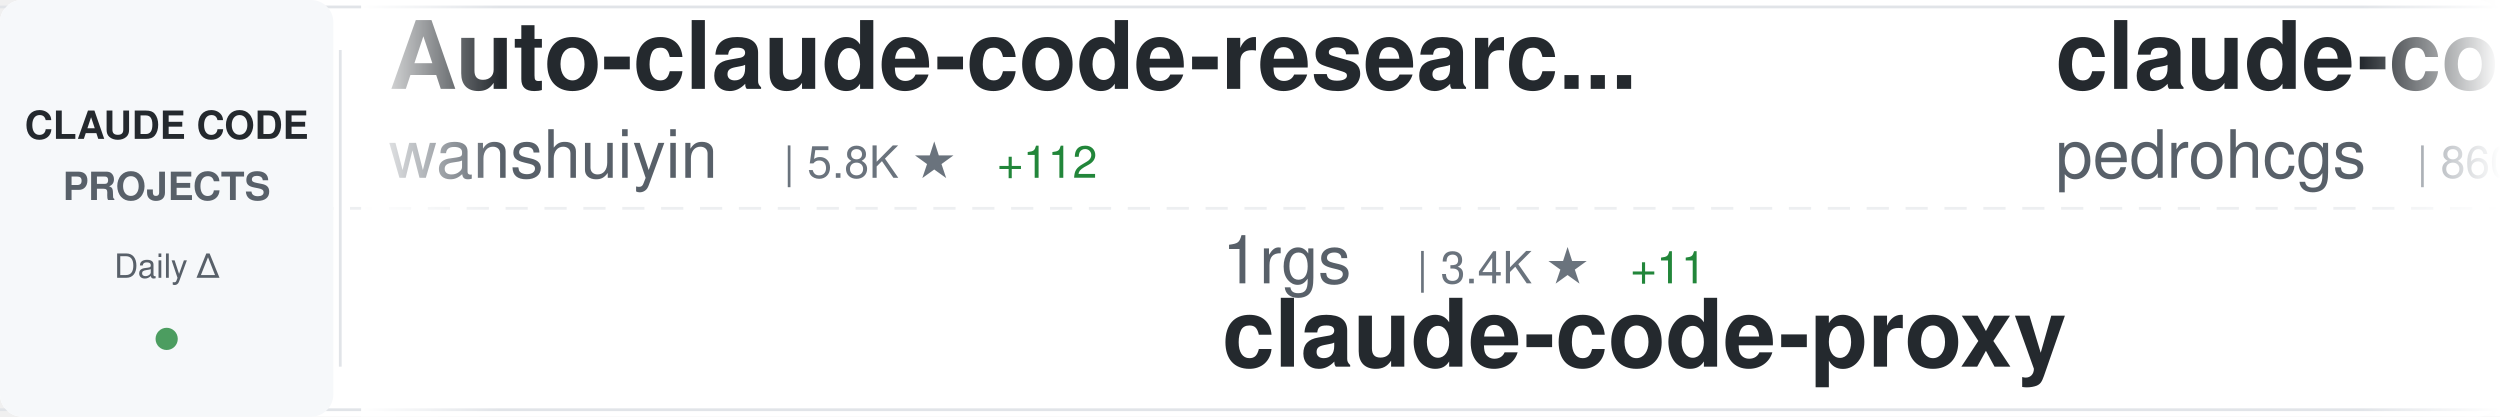
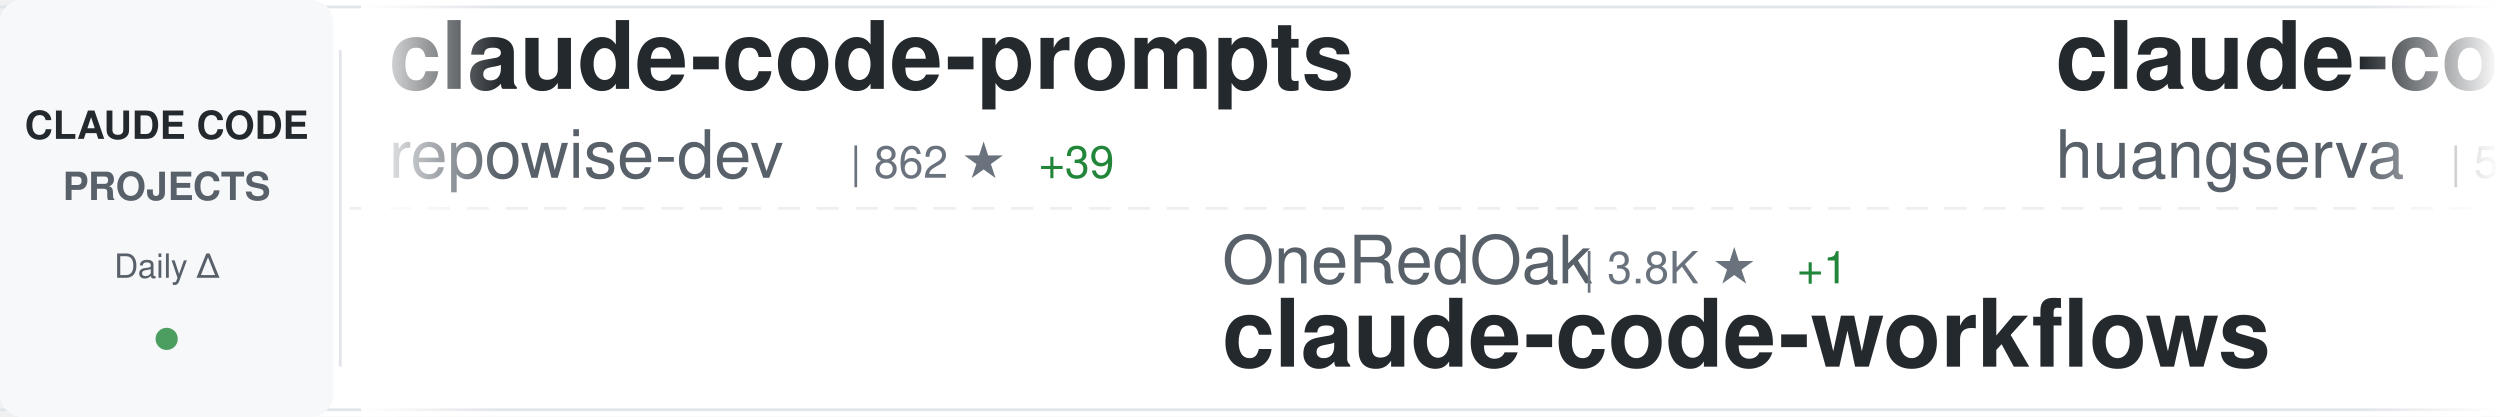
<svg xmlns="http://www.w3.org/2000/svg" width="900" height="150">
  <defs>
    <linearGradient id="awesomeLeftFade" x1="0%" y1="0%" x2="100%" y2="0%">
      <stop offset="0%" style="stop-color:#ffffff;stop-opacity:1" />
      <stop offset="100%" style="stop-color:#ffffff;stop-opacity:0" />
    </linearGradient>
    <linearGradient id="awesomeRightFade" x1="0%" y1="0%" x2="100%" y2="0%">
      <stop offset="0%" style="stop-color:#ffffff;stop-opacity:0" />
      <stop offset="100%" style="stop-color:#ffffff;stop-opacity:1" />
    </linearGradient>
  </defs>
  <rect width="900" height="150" fill="#ffffff" rx="8" />
  <rect x="0" y="2" width="900" height="1" fill="#e1e4e8" />
  <rect x="0" y="147" width="900" height="1" fill="#e1e4e8" />
  <line x1="0" y1="75" x2="900" y2="75" stroke="#e1e4e8" stroke-width="1" stroke-dasharray="8 6" opacity="0.6" />
  <rect x="0" y="0" width="120" height="150" fill="#f6f8fa" rx="8" />
  <text x="60" y="50" font-family="-apple-system, BlinkMacSystemFont, 'Segoe UI', Helvetica, Arial, sans-serif" font-size="14" font-weight="600" fill="#24292e" text-anchor="middle">CLAUDE CODE</text>
  <text x="60" y="72" font-family="-apple-system, BlinkMacSystemFont, 'Segoe UI', Helvetica, Arial, sans-serif" font-size="14" font-weight="600" fill="#586069" text-anchor="middle">PROJECTS</text>
  <text x="60" y="100" font-family="-apple-system, BlinkMacSystemFont, 'Segoe UI', Helvetica, Arial, sans-serif" font-size="12" font-weight="500" fill="#586069" text-anchor="middle">Daily Δ</text>
  <circle cx="60" cy="122" r="4" fill="#22863a" opacity="0.8" />
  <rect x="122" y="18" width="1" height="114" fill="#e1e4e8" />
  <clipPath id="awesomeTickerClip">
    <rect x="130" y="0" width="770" height="150" />
  </clipPath>
  <g clip-path="url(#awesomeTickerClip)">
    <g id="awesomeTickerItems">
      <animateTransform attributeName="transform" attributeType="XML" type="translate" from="0 0" to="-3000 0" dur="54s" repeatCount="indefinite" />
      <g transform="translate(0, 0)">
-         <text x="140" y="32" font-family="-apple-system, BlinkMacSystemFont, 'Segoe UI', Helvetica, Arial, sans-serif" font-size="34" font-weight="600" fill="#24292e">Auto-claude-code-researc...</text>
-         <text x="140" y="64" font-family="-apple-system, BlinkMacSystemFont, 'Segoe UI', Helvetica, Arial, sans-serif" font-size="24" font-weight="400" fill="#586069">wanshuiyin</text>
-         <text x="282" y="64" font-family="-apple-system, BlinkMacSystemFont, 'Segoe UI', Helvetica, Arial, sans-serif" font-size="16" font-weight="500" fill="#6a737d">| 5.8K ★</text>
-         <text x="359" y="64" font-family="-apple-system, BlinkMacSystemFont, 'Segoe UI', Helvetica, Arial, sans-serif" font-size="16" font-weight="500" fill="#22863a"> +112</text>
+         <text x="140" y="32" font-family="-apple-system, BlinkMacSystemFont, 'Segoe UI', Helvetica, Arial, sans-serif" font-size="34" font-weight="600" fill="#24292e">claude-code-prompts</text>
+         <text x="140" y="64" font-family="-apple-system, BlinkMacSystemFont, 'Segoe UI', Helvetica, Arial, sans-serif" font-size="24" font-weight="400" fill="#586069">repowise-dev</text>
+         <text x="306" y="64" font-family="-apple-system, BlinkMacSystemFont, 'Segoe UI', Helvetica, Arial, sans-serif" font-size="16" font-weight="500" fill="#6a737d">| 862 ★</text>
+         <text x="374" y="64" font-family="-apple-system, BlinkMacSystemFont, 'Segoe UI', Helvetica, Arial, sans-serif" font-size="16" font-weight="500" fill="#22863a"> +39</text>
      </g>
      <g transform="translate(300, 0)">
-         <text x="140" y="102" font-family="-apple-system, BlinkMacSystemFont, 'Segoe UI', Helvetica, Arial, sans-serif" font-size="24" font-weight="400" fill="#586069">1rgs</text>
-         <text x="210" y="102" font-family="-apple-system, BlinkMacSystemFont, 'Segoe UI', Helvetica, Arial, sans-serif" font-size="16" font-weight="500" fill="#6a737d">| 3.4K ★</text>
-         <text x="287" y="102" font-family="-apple-system, BlinkMacSystemFont, 'Segoe UI', Helvetica, Arial, sans-serif" font-size="16" font-weight="500" fill="#22863a"> +11</text>
-         <text x="140" y="132" font-family="-apple-system, BlinkMacSystemFont, 'Segoe UI', Helvetica, Arial, sans-serif" font-size="34" font-weight="600" fill="#24292e">claude-code-proxy</text>
+         <text x="140" y="102" font-family="-apple-system, BlinkMacSystemFont, 'Segoe UI', Helvetica, Arial, sans-serif" font-size="24" font-weight="400" fill="#586069">OneRedOak</text>
+         <text x="270" y="102" font-family="-apple-system, BlinkMacSystemFont, 'Segoe UI', Helvetica, Arial, sans-serif" font-size="16" font-weight="500" fill="#6a737d">| 3.8K ★</text>
+         <text x="347" y="102" font-family="-apple-system, BlinkMacSystemFont, 'Segoe UI', Helvetica, Arial, sans-serif" font-size="16" font-weight="500" fill="#22863a"> +1</text>
+         <text x="140" y="132" font-family="-apple-system, BlinkMacSystemFont, 'Segoe UI', Helvetica, Arial, sans-serif" font-size="34" font-weight="600" fill="#24292e">claude-code-workflows</text>
      </g>
      <g transform="translate(600, 0)">
-         <text x="140" y="32" font-family="-apple-system, BlinkMacSystemFont, 'Segoe UI', Helvetica, Arial, sans-serif" font-size="34" font-weight="600" fill="#24292e">claude-code-my-workflow</text>
-         <text x="140" y="64" font-family="-apple-system, BlinkMacSystemFont, 'Segoe UI', Helvetica, Arial, sans-serif" font-size="24" font-weight="400" fill="#586069">pedrohcgs</text>
-         <text x="270" y="64" font-family="-apple-system, BlinkMacSystemFont, 'Segoe UI', Helvetica, Arial, sans-serif" font-size="16" font-weight="500" fill="#6a737d">| 860 ★</text>
-         <text x="338" y="64" font-family="-apple-system, BlinkMacSystemFont, 'Segoe UI', Helvetica, Arial, sans-serif" font-size="16" font-weight="500" fill="#22863a"> +8</text>
+         <text x="140" y="32" font-family="-apple-system, BlinkMacSystemFont, 'Segoe UI', Helvetica, Arial, sans-serif" font-size="34" font-weight="600" fill="#24292e">claude-code-cli</text>
+         <text x="140" y="64" font-family="-apple-system, BlinkMacSystemFont, 'Segoe UI', Helvetica, Arial, sans-serif" font-size="24" font-weight="400" fill="#586069">huangserva</text>
+         <text x="282" y="64" font-family="-apple-system, BlinkMacSystemFont, 'Segoe UI', Helvetica, Arial, sans-serif" font-size="16" font-weight="500" fill="#6a737d">| 536 ★</text>
+         <text x="350" y="64" font-family="-apple-system, BlinkMacSystemFont, 'Segoe UI', Helvetica, Arial, sans-serif" font-size="16" font-weight="500" fill="#22863a"> +8</text>
      </g>
      <g transform="translate(900, 0)">
-         <text x="140" y="102" font-family="-apple-system, BlinkMacSystemFont, 'Segoe UI', Helvetica, Arial, sans-serif" font-size="24" font-weight="400" fill="#586069">Windy3f3f3f3f</text>
-         <text x="318" y="102" font-family="-apple-system, BlinkMacSystemFont, 'Segoe UI', Helvetica, Arial, sans-serif" font-size="16" font-weight="500" fill="#6a737d">| 1.6K ★</text>
-         <text x="395" y="102" font-family="-apple-system, BlinkMacSystemFont, 'Segoe UI', Helvetica, Arial, sans-serif" font-size="16" font-weight="500" fill="#22863a"> +46</text>
-         <text x="140" y="132" font-family="-apple-system, BlinkMacSystemFont, 'Segoe UI', Helvetica, Arial, sans-serif" font-size="34" font-weight="600" fill="#24292e">how-claude-code-works</text>
+         <text x="140" y="102" font-family="-apple-system, BlinkMacSystemFont, 'Segoe UI', Helvetica, Arial, sans-serif" font-size="24" font-weight="400" fill="#586069">777genius</text>
+         <text x="270" y="102" font-family="-apple-system, BlinkMacSystemFont, 'Segoe UI', Helvetica, Arial, sans-serif" font-size="16" font-weight="500" fill="#6a737d">| 889 ★</text>
+         <text x="338" y="102" font-family="-apple-system, BlinkMacSystemFont, 'Segoe UI', Helvetica, Arial, sans-serif" font-size="16" font-weight="500" fill="#22863a"> +3</text>
+         <text x="140" y="132" font-family="-apple-system, BlinkMacSystemFont, 'Segoe UI', Helvetica, Arial, sans-serif" font-size="34" font-weight="600" fill="#24292e">claude-code-source-code</text>
      </g>
      <g transform="translate(1200, 0)">
-         <text x="140" y="32" font-family="-apple-system, BlinkMacSystemFont, 'Segoe UI', Helvetica, Arial, sans-serif" font-size="34" font-weight="600" fill="#24292e">ralph-claude-code</text>
-         <text x="140" y="64" font-family="-apple-system, BlinkMacSystemFont, 'Segoe UI', Helvetica, Arial, sans-serif" font-size="24" font-weight="400" fill="#586069">frankbria</text>
-         <text x="270" y="64" font-family="-apple-system, BlinkMacSystemFont, 'Segoe UI', Helvetica, Arial, sans-serif" font-size="16" font-weight="500" fill="#6a737d">| 8.5K ★</text>
-         <text x="347" y="64" font-family="-apple-system, BlinkMacSystemFont, 'Segoe UI', Helvetica, Arial, sans-serif" font-size="16" font-weight="500" fill="#22863a"> +26</text>
+         <text x="140" y="32" font-family="-apple-system, BlinkMacSystemFont, 'Segoe UI', Helvetica, Arial, sans-serif" font-size="34" font-weight="600" fill="#24292e">claude-code-proxy</text>
+         <text x="140" y="64" font-family="-apple-system, BlinkMacSystemFont, 'Segoe UI', Helvetica, Arial, sans-serif" font-size="24" font-weight="400" fill="#586069">fuergaosi233</text>
+         <text x="306" y="64" font-family="-apple-system, BlinkMacSystemFont, 'Segoe UI', Helvetica, Arial, sans-serif" font-size="16" font-weight="500" fill="#6a737d">| 2.4K ★</text>
+         <text x="383" y="64" font-family="-apple-system, BlinkMacSystemFont, 'Segoe UI', Helvetica, Arial, sans-serif" font-size="16" font-weight="500" fill="#22863a"> +11</text>
      </g>
      <g transform="translate(1500, 0)">
-         <text x="140" y="102" font-family="-apple-system, BlinkMacSystemFont, 'Segoe UI', Helvetica, Arial, sans-serif" font-size="24" font-weight="400" fill="#586069">anthropics</text>
-         <text x="282" y="102" font-family="-apple-system, BlinkMacSystemFont, 'Segoe UI', Helvetica, Arial, sans-serif" font-size="16" font-weight="500" fill="#6a737d">| 16.3K ★</text>
-         <text x="368" y="102" font-family="-apple-system, BlinkMacSystemFont, 'Segoe UI', Helvetica, Arial, sans-serif" font-size="16" font-weight="500" fill="#22863a"> +118</text>
-         <text x="140" y="132" font-family="-apple-system, BlinkMacSystemFont, 'Segoe UI', Helvetica, Arial, sans-serif" font-size="34" font-weight="600" fill="#24292e">claude-plugins-official</text>
+         <text x="140" y="102" font-family="-apple-system, BlinkMacSystemFont, 'Segoe UI', Helvetica, Arial, sans-serif" font-size="24" font-weight="400" fill="#586069">edmund-io</text>
+         <text x="270" y="102" font-family="-apple-system, BlinkMacSystemFont, 'Segoe UI', Helvetica, Arial, sans-serif" font-size="16" font-weight="500" fill="#6a737d">| 1.4K ★</text>
+         <text x="347" y="102" font-family="-apple-system, BlinkMacSystemFont, 'Segoe UI', Helvetica, Arial, sans-serif" font-size="16" font-weight="500" fill="#22863a"> +3</text>
+         <text x="140" y="132" font-family="-apple-system, BlinkMacSystemFont, 'Segoe UI', Helvetica, Arial, sans-serif" font-size="34" font-weight="600" fill="#24292e">edmunds-claude-code</text>
      </g>
      <g transform="translate(1800, 0)">
-         <text x="140" y="32" font-family="-apple-system, BlinkMacSystemFont, 'Segoe UI', Helvetica, Arial, sans-serif" font-size="34" font-weight="600" fill="#24292e">claude-code-source</text>
-         <text x="140" y="64" font-family="-apple-system, BlinkMacSystemFont, 'Segoe UI', Helvetica, Arial, sans-serif" font-size="24" font-weight="400" fill="#586069">hangsman</text>
-         <text x="258" y="64" font-family="-apple-system, BlinkMacSystemFont, 'Segoe UI', Helvetica, Arial, sans-serif" font-size="16" font-weight="500" fill="#6a737d">| 745 ★</text>
-         <text x="326" y="64" font-family="-apple-system, BlinkMacSystemFont, 'Segoe UI', Helvetica, Arial, sans-serif" font-size="16" font-weight="500" fill="#22863a"> +6</text>
+         <text x="140" y="32" font-family="-apple-system, BlinkMacSystemFont, 'Segoe UI', Helvetica, Arial, sans-serif" font-size="34" font-weight="600" fill="#24292e">nanoclaw</text>
+         <text x="140" y="64" font-family="-apple-system, BlinkMacSystemFont, 'Segoe UI', Helvetica, Arial, sans-serif" font-size="24" font-weight="400" fill="#586069">qwibitai</text>
+         <text x="258" y="64" font-family="-apple-system, BlinkMacSystemFont, 'Segoe UI', Helvetica, Arial, sans-serif" font-size="16" font-weight="500" fill="#6a737d">| 26.9K ★</text>
+         <text x="344" y="64" font-family="-apple-system, BlinkMacSystemFont, 'Segoe UI', Helvetica, Arial, sans-serif" font-size="16" font-weight="500" fill="#22863a"> +128</text>
      </g>
      <g transform="translate(2100, 0)">
-         <text x="140" y="102" font-family="-apple-system, BlinkMacSystemFont, 'Segoe UI', Helvetica, Arial, sans-serif" font-size="24" font-weight="400" fill="#586069">Yeachan-Heo</text>
-         <text x="294" y="102" font-family="-apple-system, BlinkMacSystemFont, 'Segoe UI', Helvetica, Arial, sans-serif" font-size="16" font-weight="500" fill="#6a737d">| 26.0K ★</text>
-         <text x="380" y="102" font-family="-apple-system, BlinkMacSystemFont, 'Segoe UI', Helvetica, Arial, sans-serif" font-size="16" font-weight="500" fill="#22863a"> +625</text>
-         <text x="140" y="132" font-family="-apple-system, BlinkMacSystemFont, 'Segoe UI', Helvetica, Arial, sans-serif" font-size="34" font-weight="600" fill="#24292e">oh-my-claudecode</text>
+         <text x="140" y="102" font-family="-apple-system, BlinkMacSystemFont, 'Segoe UI', Helvetica, Arial, sans-serif" font-size="24" font-weight="400" fill="#586069">Alishahryar1</text>
+         <text x="306" y="102" font-family="-apple-system, BlinkMacSystemFont, 'Segoe UI', Helvetica, Arial, sans-serif" font-size="16" font-weight="500" fill="#6a737d">| 1.8K ★</text>
+         <text x="383" y="102" font-family="-apple-system, BlinkMacSystemFont, 'Segoe UI', Helvetica, Arial, sans-serif" font-size="16" font-weight="500" fill="#22863a"> +28</text>
+         <text x="140" y="132" font-family="-apple-system, BlinkMacSystemFont, 'Segoe UI', Helvetica, Arial, sans-serif" font-size="34" font-weight="600" fill="#24292e">free-claude-code</text>
      </g>
      <g transform="translate(2400, 0)">
-         <text x="140" y="32" font-family="-apple-system, BlinkMacSystemFont, 'Segoe UI', Helvetica, Arial, sans-serif" font-size="34" font-weight="600" fill="#24292e">claude-code-reverse</text>
-         <text x="140" y="64" font-family="-apple-system, BlinkMacSystemFont, 'Segoe UI', Helvetica, Arial, sans-serif" font-size="24" font-weight="400" fill="#586069">Yuyz0112</text>
-         <text x="258" y="64" font-family="-apple-system, BlinkMacSystemFont, 'Segoe UI', Helvetica, Arial, sans-serif" font-size="16" font-weight="500" fill="#6a737d">| 2.3K ★</text>
+         <text x="140" y="32" font-family="-apple-system, BlinkMacSystemFont, 'Segoe UI', Helvetica, Arial, sans-serif" font-size="34" font-weight="600" fill="#24292e">claude-plugins-official</text>
+         <text x="140" y="64" font-family="-apple-system, BlinkMacSystemFont, 'Segoe UI', Helvetica, Arial, sans-serif" font-size="24" font-weight="400" fill="#586069">anthropics</text>
+         <text x="282" y="64" font-family="-apple-system, BlinkMacSystemFont, 'Segoe UI', Helvetica, Arial, sans-serif" font-size="16" font-weight="500" fill="#6a737d">| 16.3K ★</text>
+         <text x="368" y="64" font-family="-apple-system, BlinkMacSystemFont, 'Segoe UI', Helvetica, Arial, sans-serif" font-size="16" font-weight="500" fill="#22863a"> +116</text>
      </g>
      <g transform="translate(2700, 0)">
-         <text x="140" y="102" font-family="-apple-system, BlinkMacSystemFont, 'Segoe UI', Helvetica, Arial, sans-serif" font-size="24" font-weight="400" fill="#586069">chauncygu</text>
-         <text x="270" y="102" font-family="-apple-system, BlinkMacSystemFont, 'Segoe UI', Helvetica, Arial, sans-serif" font-size="16" font-weight="500" fill="#6a737d">| 1.8K ★</text>
-         <text x="347" y="102" font-family="-apple-system, BlinkMacSystemFont, 'Segoe UI', Helvetica, Arial, sans-serif" font-size="16" font-weight="500" fill="#22863a"> +83</text>
-         <text x="140" y="132" font-family="-apple-system, BlinkMacSystemFont, 'Segoe UI', Helvetica, Arial, sans-serif" font-size="34" font-weight="600" fill="#24292e">collection-claude-code-s...</text>
+         <text x="140" y="102" font-family="-apple-system, BlinkMacSystemFont, 'Segoe UI', Helvetica, Arial, sans-serif" font-size="24" font-weight="400" fill="#586069">Yuyz0112</text>
+         <text x="258" y="102" font-family="-apple-system, BlinkMacSystemFont, 'Segoe UI', Helvetica, Arial, sans-serif" font-size="16" font-weight="500" fill="#6a737d">| 2.3K ★</text>
+         <text x="140" y="132" font-family="-apple-system, BlinkMacSystemFont, 'Segoe UI', Helvetica, Arial, sans-serif" font-size="34" font-weight="600" fill="#24292e">claude-code-reverse</text>
      </g>
      <g transform="translate(3000, 0)">
-         <text x="140" y="32" font-family="-apple-system, BlinkMacSystemFont, 'Segoe UI', Helvetica, Arial, sans-serif" font-size="34" font-weight="600" fill="#24292e">Auto-claude-code-researc...</text>
-         <text x="140" y="64" font-family="-apple-system, BlinkMacSystemFont, 'Segoe UI', Helvetica, Arial, sans-serif" font-size="24" font-weight="400" fill="#586069">wanshuiyin</text>
-         <text x="282" y="64" font-family="-apple-system, BlinkMacSystemFont, 'Segoe UI', Helvetica, Arial, sans-serif" font-size="16" font-weight="500" fill="#6a737d">| 5.8K ★</text>
-         <text x="359" y="64" font-family="-apple-system, BlinkMacSystemFont, 'Segoe UI', Helvetica, Arial, sans-serif" font-size="16" font-weight="500" fill="#22863a"> +112</text>
+         <text x="140" y="32" font-family="-apple-system, BlinkMacSystemFont, 'Segoe UI', Helvetica, Arial, sans-serif" font-size="34" font-weight="600" fill="#24292e">claude-code-prompts</text>
+         <text x="140" y="64" font-family="-apple-system, BlinkMacSystemFont, 'Segoe UI', Helvetica, Arial, sans-serif" font-size="24" font-weight="400" fill="#586069">repowise-dev</text>
+         <text x="306" y="64" font-family="-apple-system, BlinkMacSystemFont, 'Segoe UI', Helvetica, Arial, sans-serif" font-size="16" font-weight="500" fill="#6a737d">| 862 ★</text>
+         <text x="374" y="64" font-family="-apple-system, BlinkMacSystemFont, 'Segoe UI', Helvetica, Arial, sans-serif" font-size="16" font-weight="500" fill="#22863a"> +39</text>
      </g>
      <g transform="translate(3300, 0)">
-         <text x="140" y="102" font-family="-apple-system, BlinkMacSystemFont, 'Segoe UI', Helvetica, Arial, sans-serif" font-size="24" font-weight="400" fill="#586069">1rgs</text>
-         <text x="210" y="102" font-family="-apple-system, BlinkMacSystemFont, 'Segoe UI', Helvetica, Arial, sans-serif" font-size="16" font-weight="500" fill="#6a737d">| 3.4K ★</text>
-         <text x="287" y="102" font-family="-apple-system, BlinkMacSystemFont, 'Segoe UI', Helvetica, Arial, sans-serif" font-size="16" font-weight="500" fill="#22863a"> +11</text>
-         <text x="140" y="132" font-family="-apple-system, BlinkMacSystemFont, 'Segoe UI', Helvetica, Arial, sans-serif" font-size="34" font-weight="600" fill="#24292e">claude-code-proxy</text>
+         <text x="140" y="102" font-family="-apple-system, BlinkMacSystemFont, 'Segoe UI', Helvetica, Arial, sans-serif" font-size="24" font-weight="400" fill="#586069">OneRedOak</text>
+         <text x="270" y="102" font-family="-apple-system, BlinkMacSystemFont, 'Segoe UI', Helvetica, Arial, sans-serif" font-size="16" font-weight="500" fill="#6a737d">| 3.8K ★</text>
+         <text x="347" y="102" font-family="-apple-system, BlinkMacSystemFont, 'Segoe UI', Helvetica, Arial, sans-serif" font-size="16" font-weight="500" fill="#22863a"> +1</text>
+         <text x="140" y="132" font-family="-apple-system, BlinkMacSystemFont, 'Segoe UI', Helvetica, Arial, sans-serif" font-size="34" font-weight="600" fill="#24292e">claude-code-workflows</text>
      </g>
      <g transform="translate(3600, 0)">
-         <text x="140" y="32" font-family="-apple-system, BlinkMacSystemFont, 'Segoe UI', Helvetica, Arial, sans-serif" font-size="34" font-weight="600" fill="#24292e">claude-code-my-workflow</text>
-         <text x="140" y="64" font-family="-apple-system, BlinkMacSystemFont, 'Segoe UI', Helvetica, Arial, sans-serif" font-size="24" font-weight="400" fill="#586069">pedrohcgs</text>
-         <text x="270" y="64" font-family="-apple-system, BlinkMacSystemFont, 'Segoe UI', Helvetica, Arial, sans-serif" font-size="16" font-weight="500" fill="#6a737d">| 860 ★</text>
-         <text x="338" y="64" font-family="-apple-system, BlinkMacSystemFont, 'Segoe UI', Helvetica, Arial, sans-serif" font-size="16" font-weight="500" fill="#22863a"> +8</text>
+         <text x="140" y="32" font-family="-apple-system, BlinkMacSystemFont, 'Segoe UI', Helvetica, Arial, sans-serif" font-size="34" font-weight="600" fill="#24292e">claude-code-cli</text>
+         <text x="140" y="64" font-family="-apple-system, BlinkMacSystemFont, 'Segoe UI', Helvetica, Arial, sans-serif" font-size="24" font-weight="400" fill="#586069">huangserva</text>
+         <text x="282" y="64" font-family="-apple-system, BlinkMacSystemFont, 'Segoe UI', Helvetica, Arial, sans-serif" font-size="16" font-weight="500" fill="#6a737d">| 536 ★</text>
+         <text x="350" y="64" font-family="-apple-system, BlinkMacSystemFont, 'Segoe UI', Helvetica, Arial, sans-serif" font-size="16" font-weight="500" fill="#22863a"> +8</text>
      </g>
      <g transform="translate(3900, 0)">
-         <text x="140" y="102" font-family="-apple-system, BlinkMacSystemFont, 'Segoe UI', Helvetica, Arial, sans-serif" font-size="24" font-weight="400" fill="#586069">Windy3f3f3f3f</text>
-         <text x="318" y="102" font-family="-apple-system, BlinkMacSystemFont, 'Segoe UI', Helvetica, Arial, sans-serif" font-size="16" font-weight="500" fill="#6a737d">| 1.6K ★</text>
-         <text x="395" y="102" font-family="-apple-system, BlinkMacSystemFont, 'Segoe UI', Helvetica, Arial, sans-serif" font-size="16" font-weight="500" fill="#22863a"> +46</text>
-         <text x="140" y="132" font-family="-apple-system, BlinkMacSystemFont, 'Segoe UI', Helvetica, Arial, sans-serif" font-size="34" font-weight="600" fill="#24292e">how-claude-code-works</text>
+         <text x="140" y="102" font-family="-apple-system, BlinkMacSystemFont, 'Segoe UI', Helvetica, Arial, sans-serif" font-size="24" font-weight="400" fill="#586069">777genius</text>
+         <text x="270" y="102" font-family="-apple-system, BlinkMacSystemFont, 'Segoe UI', Helvetica, Arial, sans-serif" font-size="16" font-weight="500" fill="#6a737d">| 889 ★</text>
+         <text x="338" y="102" font-family="-apple-system, BlinkMacSystemFont, 'Segoe UI', Helvetica, Arial, sans-serif" font-size="16" font-weight="500" fill="#22863a"> +3</text>
+         <text x="140" y="132" font-family="-apple-system, BlinkMacSystemFont, 'Segoe UI', Helvetica, Arial, sans-serif" font-size="34" font-weight="600" fill="#24292e">claude-code-source-code</text>
      </g>
    </g>
  </g>
  <rect x="130" y="0" width="50" height="150" fill="url(#awesomeLeftFade)" />
  <rect x="850" y="0" width="50" height="150" fill="url(#awesomeRightFade)" />
</svg>
